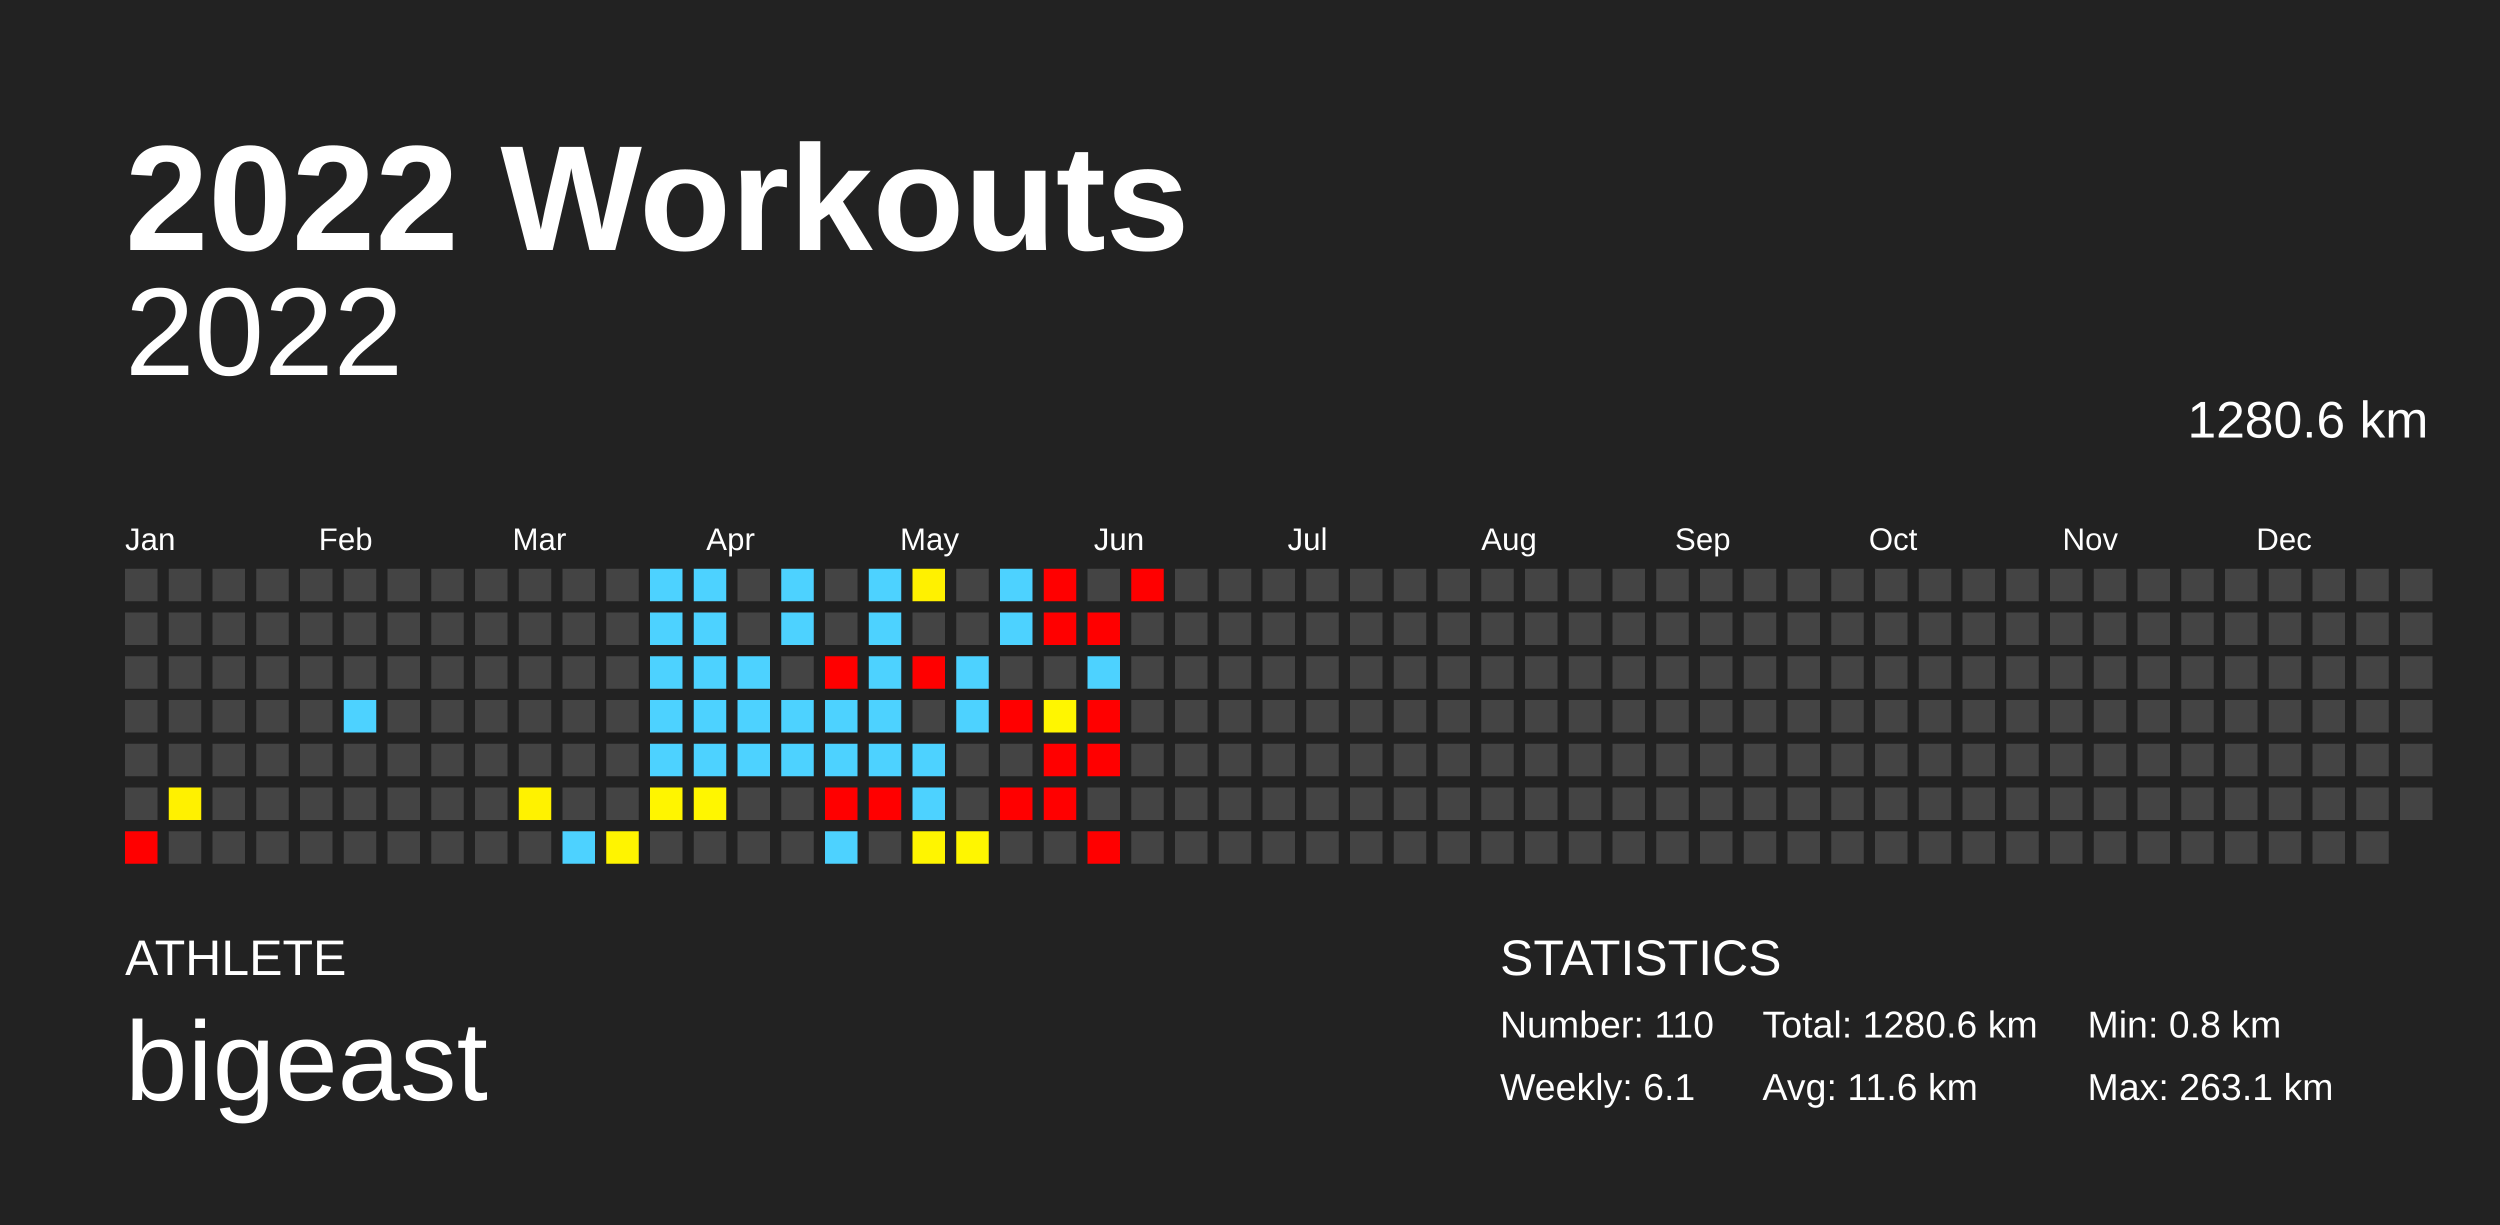
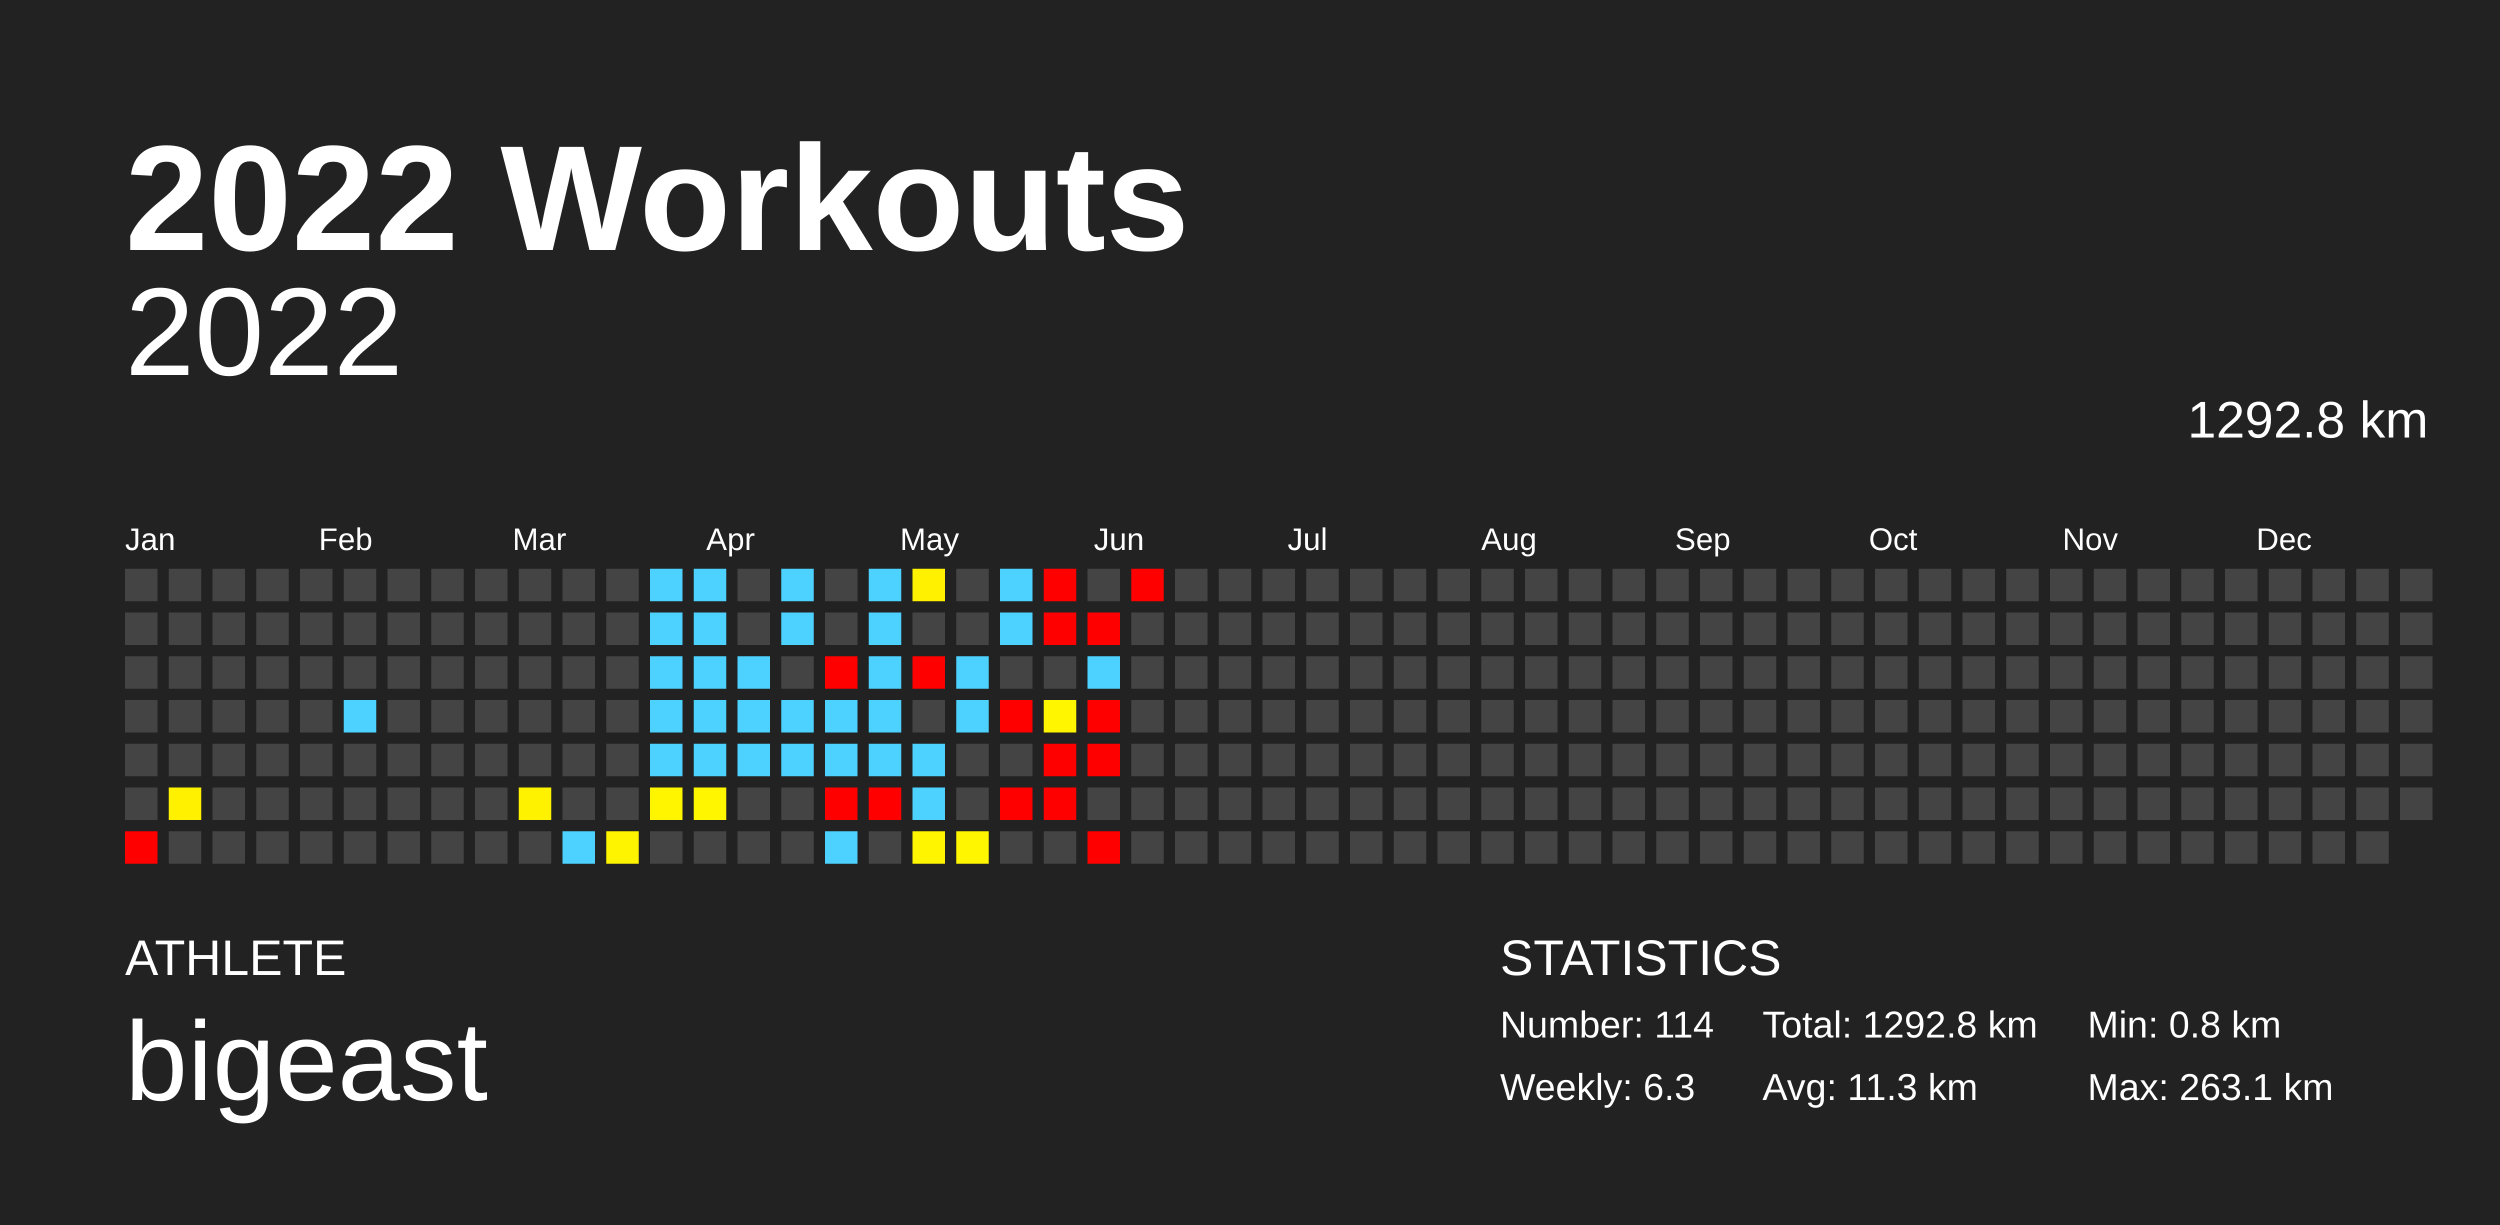
<svg xmlns="http://www.w3.org/2000/svg" baseProfile="full" height="98mm" version="1.1" viewBox="0,0,200,98" width="200mm">
  <defs />
  <rect fill="#222222" height="98" width="200" x="0" y="0" />
  <text fill="#FFFFFF" style="font-size:12px; font-family:Arial; font-weight:bold;" x="10" y="20">2022 Workouts</text>
  <text fill="#FFFFFF" style="font-size:4px; font-family:Arial" x="10" y="78">ATHLETE</text>
  <text fill="#FFFFFF" style="font-size:9px; font-family:Arial" x="10" y="88">bigeast</text>
  <text fill="#FFFFFF" style="font-size:4px; font-family:Arial" x="120" y="78">STATISTICS</text>
-   <text fill="#FFFFFF" style="font-size:3px; font-family:Arial" x="120" y="83">Number: 110</text>
-   <text fill="#FFFFFF" style="font-size:3px; font-family:Arial" x="120" y="88">Weekly: 6.1</text>
-   <text fill="#FFFFFF" style="font-size:3px; font-family:Arial" x="141" y="83">Total: 1280.6 km</text>
-   <text fill="#FFFFFF" style="font-size:3px; font-family:Arial" x="141" y="88">Avg: 11.6 km</text>
+   <text fill="#FFFFFF" style="font-size:3px; font-family:Arial" x="120" y="83">Number: 114</text>
+   <text fill="#FFFFFF" style="font-size:3px; font-family:Arial" x="120" y="88">Weekly: 6.3</text>
+   <text fill="#FFFFFF" style="font-size:3px; font-family:Arial" x="141" y="83">Total: 1292.8 km</text>
+   <text fill="#FFFFFF" style="font-size:3px; font-family:Arial" x="141" y="88">Avg: 11.3 km</text>
  <text fill="#FFFFFF" style="font-size:3px; font-family:Arial" x="167" y="83">Min: 0.8 km</text>
  <text fill="#FFFFFF" style="font-size:3px; font-family:Arial" x="167" y="88">Max: 263.1 km</text>
  <text alignment-baseline="hanging" fill="#FFFFFF" style="font-size:10.0px; font-family:Arial;" x="10" y="30">2022</text>
-   <text alignment-baseline="hanging" fill="#FFFFFF" style="font-size:4.125px; font-family:Arial;" x="175" y="35">1280.6 km</text>
+   <text alignment-baseline="hanging" fill="#FFFFFF" style="font-size:4.125px; font-family:Arial;" x="175" y="35">1292.8 km</text>
  <text fill="#FFFFFF" style="font-size:2.5px; font-family:Arial" x="10.0" y="44">Jan</text>
  <text fill="#FFFFFF" style="font-size:2.5px; font-family:Arial" x="25.5" y="44">Feb</text>
  <text fill="#FFFFFF" style="font-size:2.5px; font-family:Arial" x="41.0" y="44">Mar</text>
  <text fill="#FFFFFF" style="font-size:2.5px; font-family:Arial" x="56.5" y="44">Apr</text>
  <text fill="#FFFFFF" style="font-size:2.5px; font-family:Arial" x="72.0" y="44">May</text>
  <text fill="#FFFFFF" style="font-size:2.5px; font-family:Arial" x="87.5" y="44">Jun</text>
  <text fill="#FFFFFF" style="font-size:2.5px; font-family:Arial" x="103.0" y="44">Jul</text>
  <text fill="#FFFFFF" style="font-size:2.5px; font-family:Arial" x="118.5" y="44">Aug</text>
  <text fill="#FFFFFF" style="font-size:2.5px; font-family:Arial" x="134.0" y="44">Sep</text>
  <text fill="#FFFFFF" style="font-size:2.5px; font-family:Arial" x="149.5" y="44">Oct</text>
  <text fill="#FFFFFF" style="font-size:2.5px; font-family:Arial" x="165.0" y="44">Nov</text>
  <text fill="#FFFFFF" style="font-size:2.5px; font-family:Arial" x="180.5" y="44">Dec</text>
  <rect fill="#444444" height="2.6" width="2.6" x="10.0" y="45.5" />
  <rect fill="#444444" height="2.6" width="2.6" x="10.0" y="49.0" />
  <rect fill="#444444" height="2.6" width="2.6" x="10.0" y="52.5" />
  <rect fill="#444444" height="2.6" width="2.6" x="10.0" y="56.0" />
  <rect fill="#444444" height="2.6" width="2.6" x="10.0" y="59.5" />
  <rect fill="#444444" height="2.6" width="2.6" x="10.0" y="63.0" />
  <rect fill="red" height="2.6" width="2.6" x="10.0" y="66.5" />
  <rect fill="#444444" height="2.6" width="2.6" x="13.5" y="45.5" />
  <rect fill="#444444" height="2.6" width="2.6" x="13.5" y="49.0" />
  <rect fill="#444444" height="2.6" width="2.6" x="13.5" y="52.5" />
  <rect fill="#444444" height="2.6" width="2.6" x="13.5" y="56.0" />
  <rect fill="#444444" height="2.6" width="2.6" x="13.5" y="59.5" />
  <rect fill="#fff100" height="2.6" width="2.6" x="13.5" y="63.0" />
  <rect fill="#444444" height="2.6" width="2.6" x="13.5" y="66.5" />
  <rect fill="#444444" height="2.6" width="2.6" x="17.0" y="45.5" />
  <rect fill="#444444" height="2.6" width="2.6" x="17.0" y="49.0" />
  <rect fill="#444444" height="2.6" width="2.6" x="17.0" y="52.5" />
  <rect fill="#444444" height="2.6" width="2.6" x="17.0" y="56.0" />
  <rect fill="#444444" height="2.6" width="2.6" x="17.0" y="59.5" />
  <rect fill="#444444" height="2.6" width="2.6" x="17.0" y="63.0" />
  <rect fill="#444444" height="2.6" width="2.6" x="17.0" y="66.5" />
  <rect fill="#444444" height="2.6" width="2.6" x="20.5" y="45.5" />
  <rect fill="#444444" height="2.6" width="2.6" x="20.5" y="49.0" />
  <rect fill="#444444" height="2.6" width="2.6" x="20.5" y="52.5" />
  <rect fill="#444444" height="2.6" width="2.6" x="20.5" y="56.0" />
  <rect fill="#444444" height="2.6" width="2.6" x="20.5" y="59.5" />
  <rect fill="#444444" height="2.6" width="2.6" x="20.5" y="63.0" />
  <rect fill="#444444" height="2.6" width="2.6" x="20.5" y="66.5" />
  <rect fill="#444444" height="2.6" width="2.6" x="24.0" y="45.5" />
  <rect fill="#444444" height="2.6" width="2.6" x="24.0" y="49.0" />
  <rect fill="#444444" height="2.6" width="2.6" x="24.0" y="52.5" />
  <rect fill="#444444" height="2.6" width="2.6" x="24.0" y="56.0" />
  <rect fill="#444444" height="2.6" width="2.6" x="24.0" y="59.5" />
  <rect fill="#444444" height="2.6" width="2.6" x="24.0" y="63.0" />
  <rect fill="#444444" height="2.6" width="2.6" x="24.0" y="66.5" />
  <rect fill="#444444" height="2.6" width="2.6" x="27.5" y="45.5" />
  <rect fill="#444444" height="2.6" width="2.6" x="27.5" y="49.0" />
  <rect fill="#444444" height="2.6" width="2.6" x="27.5" y="52.5" />
  <rect fill="#4dd2ff" height="2.6" width="2.6" x="27.5" y="56.0" />
  <rect fill="#444444" height="2.6" width="2.6" x="27.5" y="59.5" />
  <rect fill="#444444" height="2.6" width="2.6" x="27.5" y="63.0" />
  <rect fill="#444444" height="2.6" width="2.6" x="27.5" y="66.5" />
  <rect fill="#444444" height="2.6" width="2.6" x="31.0" y="45.5" />
  <rect fill="#444444" height="2.6" width="2.6" x="31.0" y="49.0" />
  <rect fill="#444444" height="2.6" width="2.6" x="31.0" y="52.5" />
  <rect fill="#444444" height="2.6" width="2.6" x="31.0" y="56.0" />
  <rect fill="#444444" height="2.6" width="2.6" x="31.0" y="59.5" />
  <rect fill="#444444" height="2.6" width="2.6" x="31.0" y="63.0" />
  <rect fill="#444444" height="2.6" width="2.6" x="31.0" y="66.5" />
  <rect fill="#444444" height="2.6" width="2.6" x="34.5" y="45.5" />
  <rect fill="#444444" height="2.6" width="2.6" x="34.5" y="49.0" />
  <rect fill="#444444" height="2.6" width="2.6" x="34.5" y="52.5" />
  <rect fill="#444444" height="2.6" width="2.6" x="34.5" y="56.0" />
  <rect fill="#444444" height="2.6" width="2.6" x="34.5" y="59.5" />
  <rect fill="#444444" height="2.6" width="2.6" x="34.5" y="63.0" />
  <rect fill="#444444" height="2.6" width="2.6" x="34.5" y="66.5" />
  <rect fill="#444444" height="2.6" width="2.6" x="38.0" y="45.5" />
  <rect fill="#444444" height="2.6" width="2.6" x="38.0" y="49.0" />
  <rect fill="#444444" height="2.6" width="2.6" x="38.0" y="52.5" />
  <rect fill="#444444" height="2.6" width="2.6" x="38.0" y="56.0" />
  <rect fill="#444444" height="2.6" width="2.6" x="38.0" y="59.5" />
  <rect fill="#444444" height="2.6" width="2.6" x="38.0" y="63.0" />
  <rect fill="#444444" height="2.6" width="2.6" x="38.0" y="66.5" />
  <rect fill="#444444" height="2.6" width="2.6" x="41.5" y="45.5" />
  <rect fill="#444444" height="2.6" width="2.6" x="41.5" y="49.0" />
  <rect fill="#444444" height="2.6" width="2.6" x="41.5" y="52.5" />
  <rect fill="#444444" height="2.6" width="2.6" x="41.5" y="56.0" />
  <rect fill="#444444" height="2.6" width="2.6" x="41.5" y="59.5" />
  <rect fill="#fff200" height="2.6" width="2.6" x="41.5" y="63.0" />
  <rect fill="#444444" height="2.6" width="2.6" x="41.5" y="66.5" />
  <rect fill="#444444" height="2.6" width="2.6" x="45.0" y="45.5" />
  <rect fill="#444444" height="2.6" width="2.6" x="45.0" y="49.0" />
  <rect fill="#444444" height="2.6" width="2.6" x="45.0" y="52.5" />
  <rect fill="#444444" height="2.6" width="2.6" x="45.0" y="56.0" />
  <rect fill="#444444" height="2.6" width="2.6" x="45.0" y="59.5" />
  <rect fill="#444444" height="2.6" width="2.6" x="45.0" y="63.0" />
  <rect fill="#4dd2ff" height="2.6" width="2.6" x="45.0" y="66.5" />
  <rect fill="#444444" height="2.6" width="2.6" x="48.5" y="45.5" />
  <rect fill="#444444" height="2.6" width="2.6" x="48.5" y="49.0" />
  <rect fill="#444444" height="2.6" width="2.6" x="48.5" y="52.5" />
  <rect fill="#444444" height="2.6" width="2.6" x="48.5" y="56.0" />
  <rect fill="#444444" height="2.6" width="2.6" x="48.5" y="59.5" />
  <rect fill="#444444" height="2.6" width="2.6" x="48.5" y="63.0" />
  <rect fill="#fff400" height="2.6" width="2.6" x="48.5" y="66.5" />
  <rect fill="#4dd2ff" height="2.6" width="2.6" x="52.0" y="45.5" />
  <rect fill="#4dd2ff" height="2.6" width="2.6" x="52.0" y="49.0" />
  <rect fill="#4dd2ff" height="2.6" width="2.6" x="52.0" y="52.5" />
  <rect fill="#4dd2ff" height="2.6" width="2.6" x="52.0" y="56.0" />
  <rect fill="#4dd2ff" height="2.6" width="2.6" x="52.0" y="59.5" />
  <rect fill="#fff500" height="2.6" width="2.6" x="52.0" y="63.0" />
  <rect fill="#444444" height="2.6" width="2.6" x="52.0" y="66.5" />
  <rect fill="#4dd2ff" height="2.6" width="2.6" x="55.5" y="45.5" />
  <rect fill="#4dd2ff" height="2.6" width="2.6" x="55.5" y="49.0" />
  <rect fill="#4dd2ff" height="2.6" width="2.6" x="55.5" y="52.5" />
  <rect fill="#4dd2ff" height="2.6" width="2.6" x="55.5" y="56.0" />
  <rect fill="#4dd2ff" height="2.6" width="2.6" x="55.5" y="59.5" />
  <rect fill="#fff600" height="2.6" width="2.6" x="55.5" y="63.0" />
  <rect fill="#444444" height="2.6" width="2.6" x="55.5" y="66.5" />
  <rect fill="#444444" height="2.6" width="2.6" x="59.0" y="45.5" />
  <rect fill="#444444" height="2.6" width="2.6" x="59.0" y="49.0" />
  <rect fill="#4dd2ff" height="2.6" width="2.6" x="59.0" y="52.5" />
  <rect fill="#4dd2ff" height="2.6" width="2.6" x="59.0" y="56.0" />
  <rect fill="#4dd2ff" height="2.6" width="2.6" x="59.0" y="59.5" />
  <rect fill="#444444" height="2.6" width="2.6" x="59.0" y="63.0" />
  <rect fill="#444444" height="2.6" width="2.6" x="59.0" y="66.5" />
  <rect fill="#4dd2ff" height="2.6" width="2.6" x="62.5" y="45.5" />
  <rect fill="#4dd2ff" height="2.6" width="2.6" x="62.5" y="49.0" />
  <rect fill="#444444" height="2.6" width="2.6" x="62.5" y="52.5" />
  <rect fill="#4dd2ff" height="2.6" width="2.6" x="62.5" y="56.0" />
  <rect fill="#4dd2ff" height="2.6" width="2.6" x="62.5" y="59.5" />
  <rect fill="#444444" height="2.6" width="2.6" x="62.5" y="63.0" />
  <rect fill="#444444" height="2.6" width="2.6" x="62.5" y="66.5" />
  <rect fill="#444444" height="2.6" width="2.6" x="66.0" y="45.5" />
  <rect fill="#444444" height="2.6" width="2.6" x="66.0" y="49.0" />
  <rect fill="red" height="2.6" width="2.6" x="66.0" y="52.5" />
  <rect fill="#4dd2ff" height="2.6" width="2.6" x="66.0" y="56.0" />
  <rect fill="#4dd2ff" height="2.6" width="2.6" x="66.0" y="59.5" />
  <rect fill="red" height="2.6" width="2.6" x="66.0" y="63.0" />
  <rect fill="#4dd2ff" height="2.6" width="2.6" x="66.0" y="66.5" />
  <rect fill="#4dd2ff" height="2.6" width="2.6" x="69.5" y="45.5" />
  <rect fill="#4dd2ff" height="2.6" width="2.6" x="69.5" y="49.0" />
  <rect fill="#4dd2ff" height="2.6" width="2.6" x="69.5" y="52.5" />
  <rect fill="#4dd2ff" height="2.6" width="2.6" x="69.5" y="56.0" />
  <rect fill="#4dd2ff" height="2.6" width="2.6" x="69.5" y="59.5" />
  <rect fill="red" height="2.6" width="2.6" x="69.5" y="63.0" />
  <rect fill="#444444" height="2.6" width="2.6" x="69.5" y="66.5" />
  <rect fill="#fff100" height="2.6" width="2.6" x="73.0" y="45.5" />
  <rect fill="#444444" height="2.6" width="2.6" x="73.0" y="49.0" />
  <rect fill="red" height="2.6" width="2.6" x="73.0" y="52.5" />
  <rect fill="#444444" height="2.6" width="2.6" x="73.0" y="56.0" />
  <rect fill="#4dd2ff" height="2.6" width="2.6" x="73.0" y="59.5" />
  <rect fill="#4dd2ff" height="2.6" width="2.6" x="73.0" y="63.0" />
  <rect fill="#fff500" height="2.6" width="2.6" x="73.0" y="66.5" />
  <rect fill="#444444" height="2.6" width="2.6" x="76.5" y="45.5" />
  <rect fill="#444444" height="2.6" width="2.6" x="76.5" y="49.0" />
  <rect fill="#4dd2ff" height="2.6" width="2.6" x="76.5" y="52.5" />
  <rect fill="#4dd2ff" height="2.6" width="2.6" x="76.5" y="56.0" />
  <rect fill="#444444" height="2.6" width="2.6" x="76.5" y="59.5" />
  <rect fill="#444444" height="2.6" width="2.6" x="76.5" y="63.0" />
  <rect fill="#fff600" height="2.6" width="2.6" x="76.5" y="66.5" />
  <rect fill="#4dd2ff" height="2.6" width="2.6" x="80.0" y="45.5" />
  <rect fill="#4dd2ff" height="2.6" width="2.6" x="80.0" y="49.0" />
  <rect fill="#444444" height="2.6" width="2.6" x="80.0" y="52.5" />
  <rect fill="red" height="2.6" width="2.6" x="80.0" y="56.0" />
  <rect fill="#444444" height="2.6" width="2.6" x="80.0" y="59.5" />
  <rect fill="red" height="2.6" width="2.6" x="80.0" y="63.0" />
  <rect fill="#444444" height="2.6" width="2.6" x="80.0" y="66.5" />
  <rect fill="red" height="2.6" width="2.6" x="83.5" y="45.5" />
  <rect fill="red" height="2.6" width="2.6" x="83.5" y="49.0" />
  <rect fill="#444444" height="2.6" width="2.6" x="83.5" y="52.5" />
  <rect fill="#fff600" height="2.6" width="2.6" x="83.5" y="56.0" />
  <rect fill="red" height="2.6" width="2.6" x="83.5" y="59.5" />
  <rect fill="red" height="2.6" width="2.6" x="83.5" y="63.0" />
  <rect fill="#444444" height="2.6" width="2.6" x="83.5" y="66.5" />
  <rect fill="#444444" height="2.6" width="2.6" x="87.0" y="45.5" />
  <rect fill="red" height="2.6" width="2.6" x="87.0" y="49.0" />
  <rect fill="#4dd2ff" height="2.6" width="2.6" x="87.0" y="52.5" />
  <rect fill="red" height="2.6" width="2.6" x="87.0" y="56.0" />
  <rect fill="red" height="2.6" width="2.6" x="87.0" y="59.5" />
  <rect fill="#444444" height="2.6" width="2.6" x="87.0" y="63.0" />
  <rect fill="red" height="2.6" width="2.6" x="87.0" y="66.5" />
  <rect fill="red" height="2.6" width="2.6" x="90.5" y="45.5" />
  <rect fill="#444444" height="2.6" width="2.6" x="90.5" y="49.0" />
  <rect fill="#444444" height="2.6" width="2.6" x="90.5" y="52.5" />
  <rect fill="#444444" height="2.6" width="2.6" x="90.5" y="56.0" />
  <rect fill="#444444" height="2.6" width="2.6" x="90.5" y="59.5" />
  <rect fill="#444444" height="2.6" width="2.6" x="90.5" y="63.0" />
  <rect fill="#444444" height="2.6" width="2.6" x="90.5" y="66.5" />
  <rect fill="#444444" height="2.6" width="2.6" x="94.0" y="45.5" />
  <rect fill="#444444" height="2.6" width="2.6" x="94.0" y="49.0" />
  <rect fill="#444444" height="2.6" width="2.6" x="94.0" y="52.5" />
  <rect fill="#444444" height="2.6" width="2.6" x="94.0" y="56.0" />
  <rect fill="#444444" height="2.6" width="2.6" x="94.0" y="59.5" />
  <rect fill="#444444" height="2.6" width="2.6" x="94.0" y="63.0" />
  <rect fill="#444444" height="2.6" width="2.6" x="94.0" y="66.5" />
  <rect fill="#444444" height="2.6" width="2.6" x="97.5" y="45.5" />
  <rect fill="#444444" height="2.6" width="2.6" x="97.5" y="49.0" />
  <rect fill="#444444" height="2.6" width="2.6" x="97.5" y="52.5" />
  <rect fill="#444444" height="2.6" width="2.6" x="97.5" y="56.0" />
  <rect fill="#444444" height="2.6" width="2.6" x="97.5" y="59.5" />
  <rect fill="#444444" height="2.6" width="2.6" x="97.5" y="63.0" />
  <rect fill="#444444" height="2.6" width="2.6" x="97.5" y="66.5" />
  <rect fill="#444444" height="2.6" width="2.6" x="101.0" y="45.5" />
  <rect fill="#444444" height="2.6" width="2.6" x="101.0" y="49.0" />
  <rect fill="#444444" height="2.6" width="2.6" x="101.0" y="52.5" />
  <rect fill="#444444" height="2.6" width="2.6" x="101.0" y="56.0" />
  <rect fill="#444444" height="2.6" width="2.6" x="101.0" y="59.5" />
  <rect fill="#444444" height="2.6" width="2.6" x="101.0" y="63.0" />
  <rect fill="#444444" height="2.6" width="2.6" x="101.0" y="66.5" />
  <rect fill="#444444" height="2.6" width="2.6" x="104.5" y="45.5" />
  <rect fill="#444444" height="2.6" width="2.6" x="104.5" y="49.0" />
  <rect fill="#444444" height="2.6" width="2.6" x="104.5" y="52.5" />
  <rect fill="#444444" height="2.6" width="2.6" x="104.5" y="56.0" />
  <rect fill="#444444" height="2.6" width="2.6" x="104.5" y="59.5" />
  <rect fill="#444444" height="2.6" width="2.6" x="104.5" y="63.0" />
  <rect fill="#444444" height="2.6" width="2.6" x="104.5" y="66.5" />
  <rect fill="#444444" height="2.6" width="2.6" x="108.0" y="45.5" />
  <rect fill="#444444" height="2.6" width="2.6" x="108.0" y="49.0" />
  <rect fill="#444444" height="2.6" width="2.6" x="108.0" y="52.5" />
  <rect fill="#444444" height="2.6" width="2.6" x="108.0" y="56.0" />
  <rect fill="#444444" height="2.6" width="2.6" x="108.0" y="59.5" />
  <rect fill="#444444" height="2.6" width="2.6" x="108.0" y="63.0" />
  <rect fill="#444444" height="2.6" width="2.6" x="108.0" y="66.5" />
  <rect fill="#444444" height="2.6" width="2.6" x="111.5" y="45.5" />
  <rect fill="#444444" height="2.6" width="2.6" x="111.5" y="49.0" />
  <rect fill="#444444" height="2.6" width="2.6" x="111.5" y="52.5" />
  <rect fill="#444444" height="2.6" width="2.6" x="111.5" y="56.0" />
  <rect fill="#444444" height="2.6" width="2.6" x="111.5" y="59.5" />
  <rect fill="#444444" height="2.6" width="2.6" x="111.5" y="63.0" />
  <rect fill="#444444" height="2.6" width="2.6" x="111.5" y="66.5" />
  <rect fill="#444444" height="2.6" width="2.6" x="115.0" y="45.5" />
  <rect fill="#444444" height="2.6" width="2.6" x="115.0" y="49.0" />
  <rect fill="#444444" height="2.6" width="2.6" x="115.0" y="52.5" />
  <rect fill="#444444" height="2.6" width="2.6" x="115.0" y="56.0" />
  <rect fill="#444444" height="2.6" width="2.6" x="115.0" y="59.5" />
  <rect fill="#444444" height="2.6" width="2.6" x="115.0" y="63.0" />
  <rect fill="#444444" height="2.6" width="2.6" x="115.0" y="66.5" />
  <rect fill="#444444" height="2.6" width="2.6" x="118.5" y="45.5" />
  <rect fill="#444444" height="2.6" width="2.6" x="118.5" y="49.0" />
  <rect fill="#444444" height="2.6" width="2.6" x="118.5" y="52.5" />
  <rect fill="#444444" height="2.6" width="2.6" x="118.5" y="56.0" />
  <rect fill="#444444" height="2.6" width="2.6" x="118.5" y="59.5" />
  <rect fill="#444444" height="2.6" width="2.6" x="118.5" y="63.0" />
  <rect fill="#444444" height="2.6" width="2.6" x="118.5" y="66.5" />
  <rect fill="#444444" height="2.6" width="2.6" x="122.0" y="45.5" />
  <rect fill="#444444" height="2.6" width="2.6" x="122.0" y="49.0" />
  <rect fill="#444444" height="2.6" width="2.6" x="122.0" y="52.5" />
  <rect fill="#444444" height="2.6" width="2.6" x="122.0" y="56.0" />
  <rect fill="#444444" height="2.6" width="2.6" x="122.0" y="59.5" />
  <rect fill="#444444" height="2.6" width="2.6" x="122.0" y="63.0" />
  <rect fill="#444444" height="2.6" width="2.6" x="122.0" y="66.5" />
  <rect fill="#444444" height="2.6" width="2.6" x="125.5" y="45.5" />
  <rect fill="#444444" height="2.6" width="2.6" x="125.5" y="49.0" />
  <rect fill="#444444" height="2.6" width="2.6" x="125.5" y="52.5" />
  <rect fill="#444444" height="2.6" width="2.6" x="125.5" y="56.0" />
  <rect fill="#444444" height="2.6" width="2.6" x="125.5" y="59.5" />
  <rect fill="#444444" height="2.6" width="2.6" x="125.5" y="63.0" />
  <rect fill="#444444" height="2.6" width="2.6" x="125.5" y="66.5" />
  <rect fill="#444444" height="2.6" width="2.6" x="129.0" y="45.5" />
  <rect fill="#444444" height="2.6" width="2.6" x="129.0" y="49.0" />
  <rect fill="#444444" height="2.6" width="2.6" x="129.0" y="52.5" />
  <rect fill="#444444" height="2.6" width="2.6" x="129.0" y="56.0" />
  <rect fill="#444444" height="2.6" width="2.6" x="129.0" y="59.5" />
  <rect fill="#444444" height="2.6" width="2.6" x="129.0" y="63.0" />
  <rect fill="#444444" height="2.6" width="2.6" x="129.0" y="66.5" />
  <rect fill="#444444" height="2.6" width="2.6" x="132.5" y="45.5" />
  <rect fill="#444444" height="2.6" width="2.6" x="132.5" y="49.0" />
  <rect fill="#444444" height="2.6" width="2.6" x="132.5" y="52.5" />
  <rect fill="#444444" height="2.6" width="2.6" x="132.5" y="56.0" />
  <rect fill="#444444" height="2.6" width="2.6" x="132.5" y="59.5" />
  <rect fill="#444444" height="2.6" width="2.6" x="132.5" y="63.0" />
  <rect fill="#444444" height="2.6" width="2.6" x="132.5" y="66.5" />
  <rect fill="#444444" height="2.6" width="2.6" x="136.0" y="45.5" />
  <rect fill="#444444" height="2.6" width="2.6" x="136.0" y="49.0" />
  <rect fill="#444444" height="2.6" width="2.6" x="136.0" y="52.5" />
  <rect fill="#444444" height="2.6" width="2.6" x="136.0" y="56.0" />
  <rect fill="#444444" height="2.6" width="2.6" x="136.0" y="59.5" />
  <rect fill="#444444" height="2.6" width="2.6" x="136.0" y="63.0" />
  <rect fill="#444444" height="2.6" width="2.6" x="136.0" y="66.5" />
  <rect fill="#444444" height="2.6" width="2.6" x="139.5" y="45.5" />
  <rect fill="#444444" height="2.6" width="2.6" x="139.5" y="49.0" />
  <rect fill="#444444" height="2.6" width="2.6" x="139.5" y="52.5" />
  <rect fill="#444444" height="2.6" width="2.6" x="139.5" y="56.0" />
  <rect fill="#444444" height="2.6" width="2.6" x="139.5" y="59.5" />
  <rect fill="#444444" height="2.6" width="2.6" x="139.5" y="63.0" />
  <rect fill="#444444" height="2.6" width="2.6" x="139.5" y="66.5" />
  <rect fill="#444444" height="2.6" width="2.6" x="143.0" y="45.5" />
  <rect fill="#444444" height="2.6" width="2.6" x="143.0" y="49.0" />
  <rect fill="#444444" height="2.6" width="2.6" x="143.0" y="52.5" />
  <rect fill="#444444" height="2.6" width="2.6" x="143.0" y="56.0" />
  <rect fill="#444444" height="2.6" width="2.6" x="143.0" y="59.5" />
  <rect fill="#444444" height="2.6" width="2.6" x="143.0" y="63.0" />
  <rect fill="#444444" height="2.6" width="2.6" x="143.0" y="66.5" />
  <rect fill="#444444" height="2.6" width="2.6" x="146.5" y="45.5" />
  <rect fill="#444444" height="2.6" width="2.6" x="146.5" y="49.0" />
  <rect fill="#444444" height="2.6" width="2.6" x="146.5" y="52.5" />
  <rect fill="#444444" height="2.6" width="2.6" x="146.5" y="56.0" />
  <rect fill="#444444" height="2.6" width="2.6" x="146.5" y="59.5" />
  <rect fill="#444444" height="2.6" width="2.6" x="146.5" y="63.0" />
  <rect fill="#444444" height="2.6" width="2.6" x="146.5" y="66.5" />
  <rect fill="#444444" height="2.6" width="2.6" x="150.0" y="45.5" />
  <rect fill="#444444" height="2.6" width="2.6" x="150.0" y="49.0" />
  <rect fill="#444444" height="2.6" width="2.6" x="150.0" y="52.5" />
  <rect fill="#444444" height="2.6" width="2.6" x="150.0" y="56.0" />
  <rect fill="#444444" height="2.6" width="2.6" x="150.0" y="59.5" />
  <rect fill="#444444" height="2.6" width="2.6" x="150.0" y="63.0" />
  <rect fill="#444444" height="2.6" width="2.6" x="150.0" y="66.5" />
  <rect fill="#444444" height="2.6" width="2.6" x="153.5" y="45.5" />
  <rect fill="#444444" height="2.6" width="2.6" x="153.5" y="49.0" />
  <rect fill="#444444" height="2.6" width="2.6" x="153.5" y="52.5" />
  <rect fill="#444444" height="2.6" width="2.6" x="153.5" y="56.0" />
  <rect fill="#444444" height="2.6" width="2.6" x="153.5" y="59.5" />
  <rect fill="#444444" height="2.6" width="2.6" x="153.5" y="63.0" />
  <rect fill="#444444" height="2.6" width="2.6" x="153.5" y="66.5" />
  <rect fill="#444444" height="2.6" width="2.6" x="157.0" y="45.5" />
  <rect fill="#444444" height="2.6" width="2.6" x="157.0" y="49.0" />
  <rect fill="#444444" height="2.6" width="2.6" x="157.0" y="52.5" />
  <rect fill="#444444" height="2.6" width="2.6" x="157.0" y="56.0" />
  <rect fill="#444444" height="2.6" width="2.6" x="157.0" y="59.5" />
  <rect fill="#444444" height="2.6" width="2.6" x="157.0" y="63.0" />
  <rect fill="#444444" height="2.6" width="2.6" x="157.0" y="66.5" />
  <rect fill="#444444" height="2.6" width="2.6" x="160.5" y="45.5" />
  <rect fill="#444444" height="2.6" width="2.6" x="160.5" y="49.0" />
  <rect fill="#444444" height="2.6" width="2.6" x="160.5" y="52.5" />
  <rect fill="#444444" height="2.6" width="2.6" x="160.5" y="56.0" />
  <rect fill="#444444" height="2.6" width="2.6" x="160.5" y="59.5" />
  <rect fill="#444444" height="2.6" width="2.6" x="160.5" y="63.0" />
  <rect fill="#444444" height="2.6" width="2.6" x="160.5" y="66.5" />
  <rect fill="#444444" height="2.6" width="2.6" x="164.0" y="45.5" />
  <rect fill="#444444" height="2.6" width="2.6" x="164.0" y="49.0" />
  <rect fill="#444444" height="2.6" width="2.6" x="164.0" y="52.5" />
  <rect fill="#444444" height="2.6" width="2.6" x="164.0" y="56.0" />
  <rect fill="#444444" height="2.6" width="2.6" x="164.0" y="59.5" />
  <rect fill="#444444" height="2.6" width="2.6" x="164.0" y="63.0" />
  <rect fill="#444444" height="2.6" width="2.6" x="164.0" y="66.5" />
  <rect fill="#444444" height="2.6" width="2.6" x="167.5" y="45.5" />
  <rect fill="#444444" height="2.6" width="2.6" x="167.5" y="49.0" />
  <rect fill="#444444" height="2.6" width="2.6" x="167.5" y="52.5" />
  <rect fill="#444444" height="2.6" width="2.6" x="167.5" y="56.0" />
  <rect fill="#444444" height="2.6" width="2.6" x="167.5" y="59.5" />
  <rect fill="#444444" height="2.6" width="2.6" x="167.5" y="63.0" />
  <rect fill="#444444" height="2.6" width="2.6" x="167.5" y="66.5" />
  <rect fill="#444444" height="2.6" width="2.6" x="171.0" y="45.5" />
  <rect fill="#444444" height="2.6" width="2.6" x="171.0" y="49.0" />
  <rect fill="#444444" height="2.6" width="2.6" x="171.0" y="52.5" />
  <rect fill="#444444" height="2.6" width="2.6" x="171.0" y="56.0" />
  <rect fill="#444444" height="2.6" width="2.6" x="171.0" y="59.5" />
  <rect fill="#444444" height="2.6" width="2.6" x="171.0" y="63.0" />
  <rect fill="#444444" height="2.6" width="2.6" x="171.0" y="66.5" />
  <rect fill="#444444" height="2.6" width="2.6" x="174.5" y="45.5" />
  <rect fill="#444444" height="2.6" width="2.6" x="174.5" y="49.0" />
  <rect fill="#444444" height="2.6" width="2.6" x="174.5" y="52.5" />
  <rect fill="#444444" height="2.6" width="2.6" x="174.5" y="56.0" />
  <rect fill="#444444" height="2.6" width="2.6" x="174.5" y="59.5" />
  <rect fill="#444444" height="2.6" width="2.6" x="174.5" y="63.0" />
  <rect fill="#444444" height="2.6" width="2.6" x="174.5" y="66.5" />
  <rect fill="#444444" height="2.6" width="2.6" x="178.0" y="45.5" />
  <rect fill="#444444" height="2.6" width="2.6" x="178.0" y="49.0" />
  <rect fill="#444444" height="2.6" width="2.6" x="178.0" y="52.5" />
  <rect fill="#444444" height="2.6" width="2.6" x="178.0" y="56.0" />
  <rect fill="#444444" height="2.6" width="2.6" x="178.0" y="59.5" />
  <rect fill="#444444" height="2.6" width="2.6" x="178.0" y="63.0" />
  <rect fill="#444444" height="2.6" width="2.6" x="178.0" y="66.5" />
  <rect fill="#444444" height="2.6" width="2.6" x="181.5" y="45.5" />
  <rect fill="#444444" height="2.6" width="2.6" x="181.5" y="49.0" />
  <rect fill="#444444" height="2.6" width="2.6" x="181.5" y="52.5" />
  <rect fill="#444444" height="2.6" width="2.6" x="181.5" y="56.0" />
  <rect fill="#444444" height="2.6" width="2.6" x="181.5" y="59.5" />
  <rect fill="#444444" height="2.6" width="2.6" x="181.5" y="63.0" />
  <rect fill="#444444" height="2.6" width="2.6" x="181.5" y="66.5" />
  <rect fill="#444444" height="2.6" width="2.6" x="185.0" y="45.5" />
  <rect fill="#444444" height="2.6" width="2.6" x="185.0" y="49.0" />
  <rect fill="#444444" height="2.6" width="2.6" x="185.0" y="52.5" />
  <rect fill="#444444" height="2.6" width="2.6" x="185.0" y="56.0" />
  <rect fill="#444444" height="2.6" width="2.6" x="185.0" y="59.5" />
  <rect fill="#444444" height="2.6" width="2.6" x="185.0" y="63.0" />
  <rect fill="#444444" height="2.6" width="2.6" x="185.0" y="66.5" />
  <rect fill="#444444" height="2.6" width="2.6" x="188.5" y="45.5" />
  <rect fill="#444444" height="2.6" width="2.6" x="188.5" y="49.0" />
  <rect fill="#444444" height="2.6" width="2.6" x="188.5" y="52.5" />
  <rect fill="#444444" height="2.6" width="2.6" x="188.5" y="56.0" />
  <rect fill="#444444" height="2.6" width="2.6" x="188.5" y="59.5" />
  <rect fill="#444444" height="2.6" width="2.6" x="188.5" y="63.0" />
  <rect fill="#444444" height="2.6" width="2.6" x="188.5" y="66.5" />
  <rect fill="#444444" height="2.6" width="2.6" x="192.0" y="45.5" />
  <rect fill="#444444" height="2.6" width="2.6" x="192.0" y="49.0" />
  <rect fill="#444444" height="2.6" width="2.6" x="192.0" y="52.5" />
  <rect fill="#444444" height="2.6" width="2.6" x="192.0" y="56.0" />
  <rect fill="#444444" height="2.6" width="2.6" x="192.0" y="59.5" />
  <rect fill="#444444" height="2.6" width="2.6" x="192.0" y="63.0" />
</svg>
